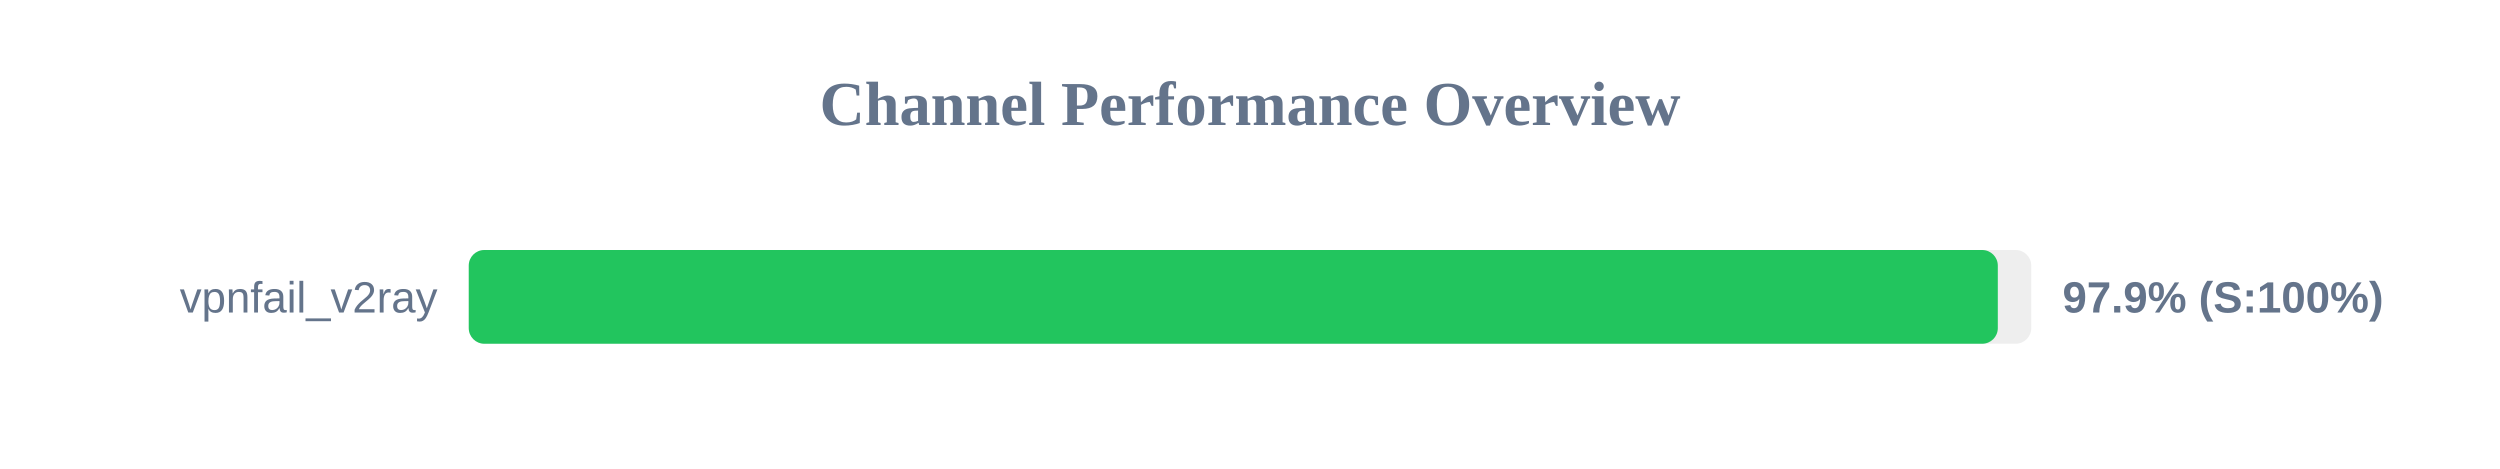
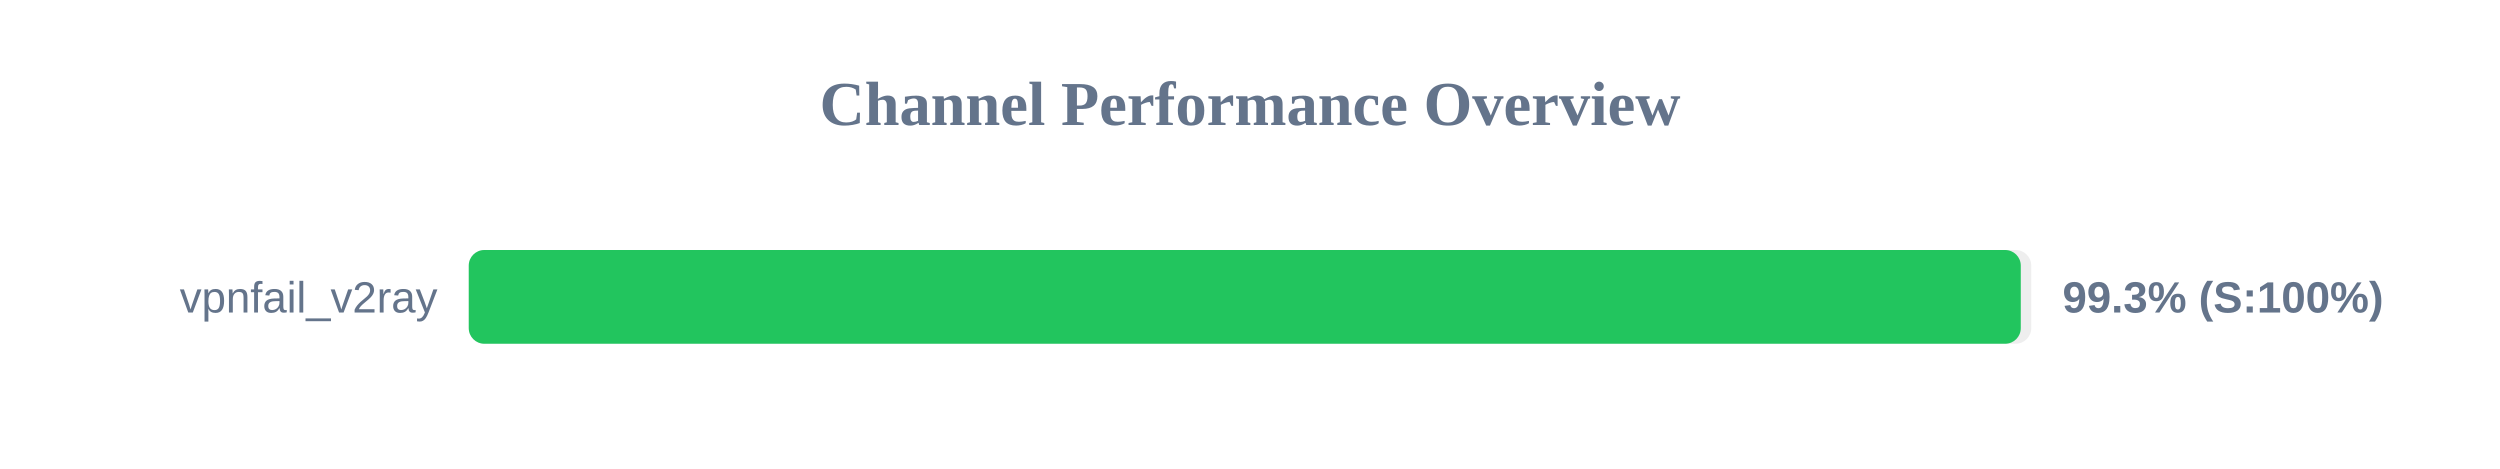
<svg xmlns="http://www.w3.org/2000/svg" width="800" height="150" version="1.1">
  <style>
        .row { font: 14px Arial; fill: #64748b; }
        .score { font: bold 14px Arial; fill: #64748b; }
    </style>
  <text x="400" y="40" text-anchor="middle" font-size="20px" font-weight="bold" fill="#64748b">Channel Performance Overview</text>
  <rect x="150" y="80" width="500" height="30" fill="#eee" rx="5" />
-   <rect x="150" y="80" width="489.3" height="30" fill="#22c55e" rx="5" />
+   <rect x="150" y="80" width="496.65" height="30" fill="#22c55e" rx="5" />
  <text x="140" y="100" text-anchor="end" class="row">vpnfail_v2ray</text>
-   <text x="660" y="100" text-anchor="start" class="score">97.9% (S:100%)</text>
+   <text x="660" y="100" text-anchor="start" class="score">99.3% (S:100%)</text>
</svg>
